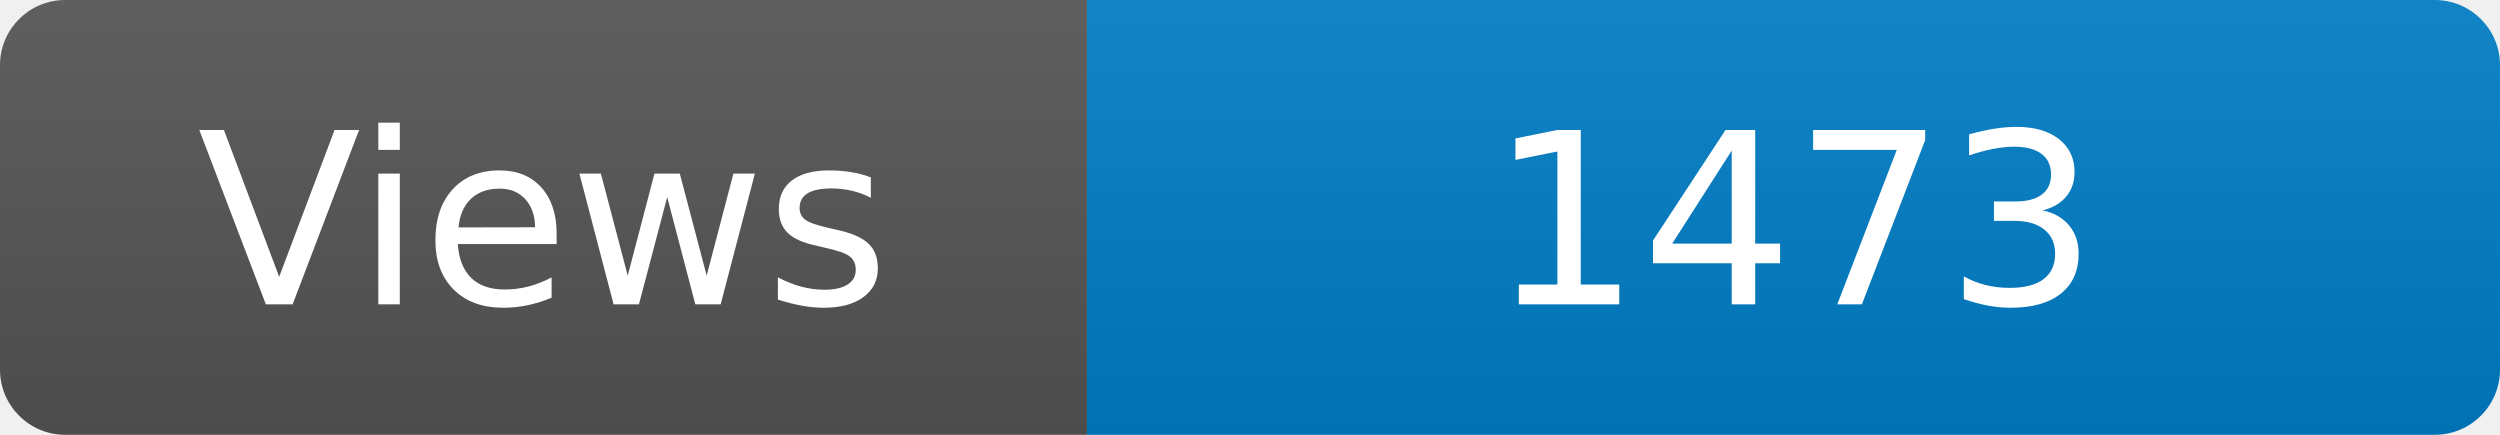
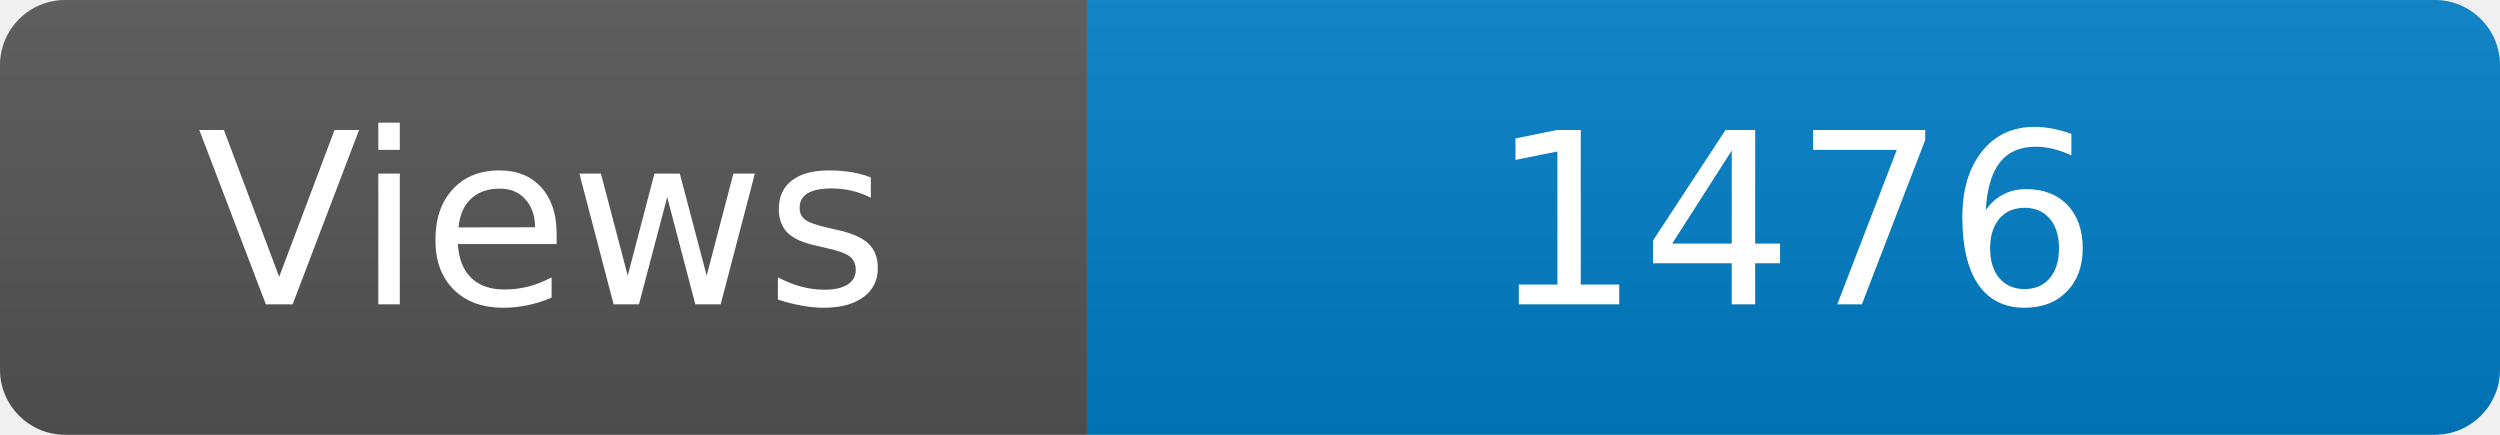
<svg xmlns="http://www.w3.org/2000/svg" width="115" height="20" role="img" aria-label="Maintained?: yes">
  <linearGradient id="s" x2="0" y2="100%">
    <stop offset="0" stop-color="#bbb" stop-opacity=".1" />
    <stop offset="1" stop-opacity=".1" />
  </linearGradient>
  <clipPath id="r">
    <rect width="115" height="20" rx="3" fill="#fff" />
  </clipPath>
  <g clip-path="url(#r)">
    <rect width="50" height="20" fill="#555" />
    <rect x="50" width="160" height="20" fill="#007ec6" />
    <rect width="115" height="20" fill="url(#s)" />
  </g>
  <g fill="#fff" text-anchor="middle" font-family="Verdana,Geneva,DejaVu Sans,sans-serif" font-size="110">
    <text x="250" y="140" transform="scale(.1)" fill="#fff">Views</text>
-     <text x="825" y="140" transform="scale(.1)" fill="#fff">1473</text>
+     <text x="825" y="140" transform="scale(.1)" fill="#fff">1476</text>
  </g>
</svg>
